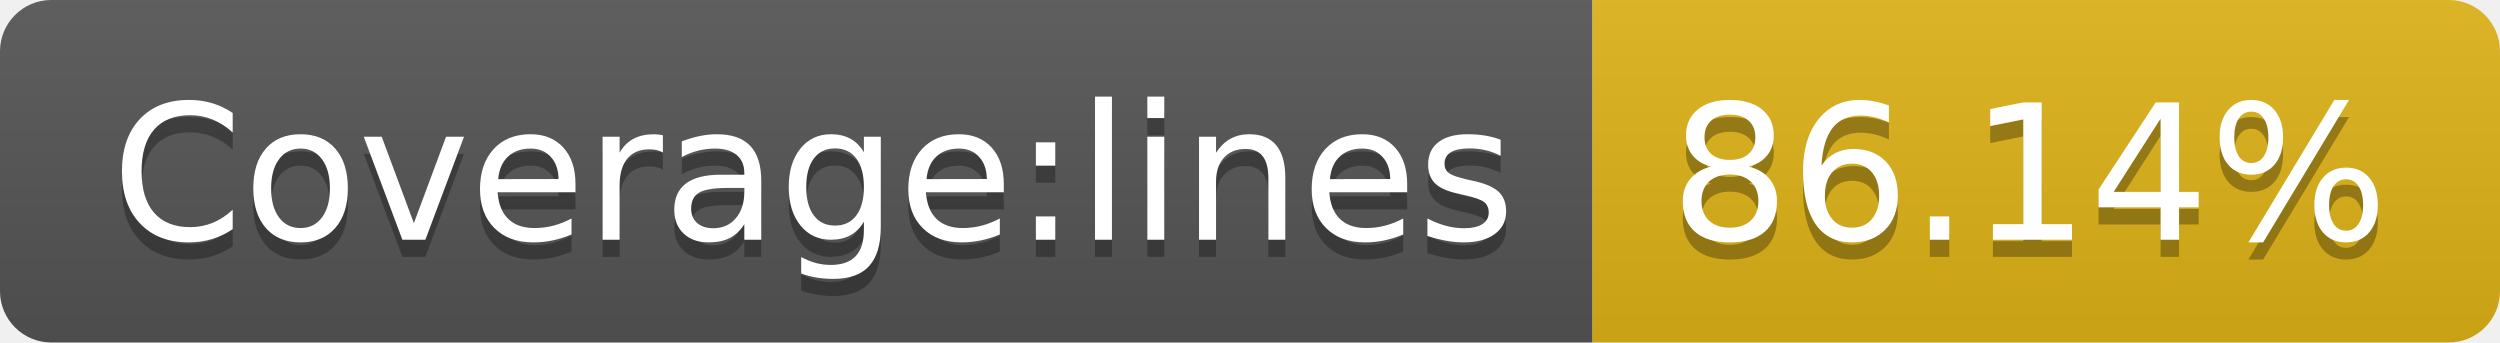
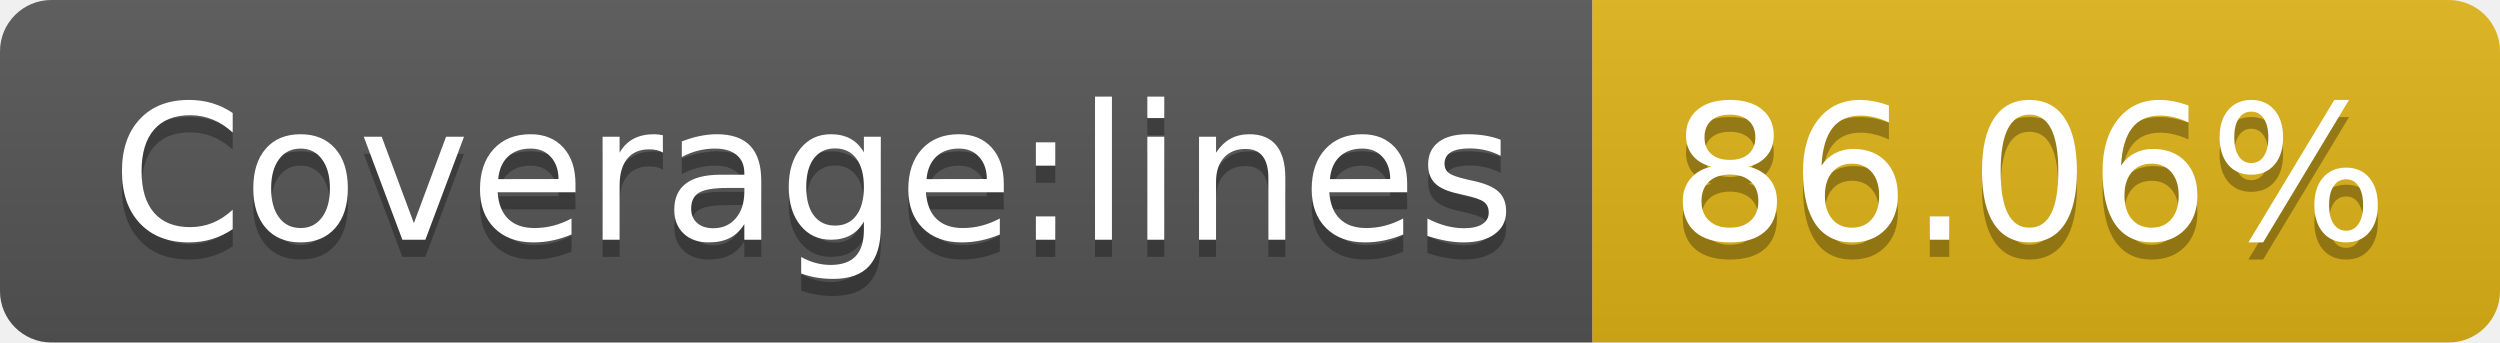
- <svg xmlns="http://www.w3.org/2000/svg" width="146" height="20" role="img" aria-label="Coverage:lines: 86.14%">
+ <svg xmlns="http://www.w3.org/2000/svg" width="146" height="20" role="img" aria-label="Coverage:lines: 86.06%">
  <linearGradient id="s" x2="0" y2="100%">
    <stop offset="0" stop-color="#bbb" stop-opacity=".1" />
    <stop offset="1" stop-opacity=".1" />
  </linearGradient>
  <clipPath id="r">
    <rect width="146" height="20" rx="3" fill="#fff" />
  </clipPath>
  <g clip-path="url(#r)">
    <rect width="93" height="20" fill="#555" />
    <rect x="93" width="53" height="20" fill="#dfb317" />
    <rect width="146" height="20" fill="url(#s)" />
  </g>
  <g fill="#fff" text-anchor="middle" font-family="Verdana,Geneva,DejaVu Sans,sans-serif" text-rendering="geometricPrecision" font-size="110">
    <text aria-hidden="true" x="475" y="150" fill="#010101" fill-opacity=".3" transform="scale(.1)" textLength="830">Coverage:lines</text>
    <text x="475" y="140" transform="scale(.1)" fill="#fff" textLength="830">Coverage:lines</text>
-     <text aria-hidden="true" x="1185" y="150" fill="#010101" fill-opacity=".3" transform="scale(.1)" textLength="430">86.14%</text>
-     <text x="1185" y="140" transform="scale(.1)" fill="#fff" textLength="430">86.14%</text>
+     <text aria-hidden="true" x="1185" y="150" fill="#010101" fill-opacity=".3" transform="scale(.1)" textLength="430">86.06%</text>
+     <text x="1185" y="140" transform="scale(.1)" fill="#fff" textLength="430">86.06%</text>
  </g>
</svg>
